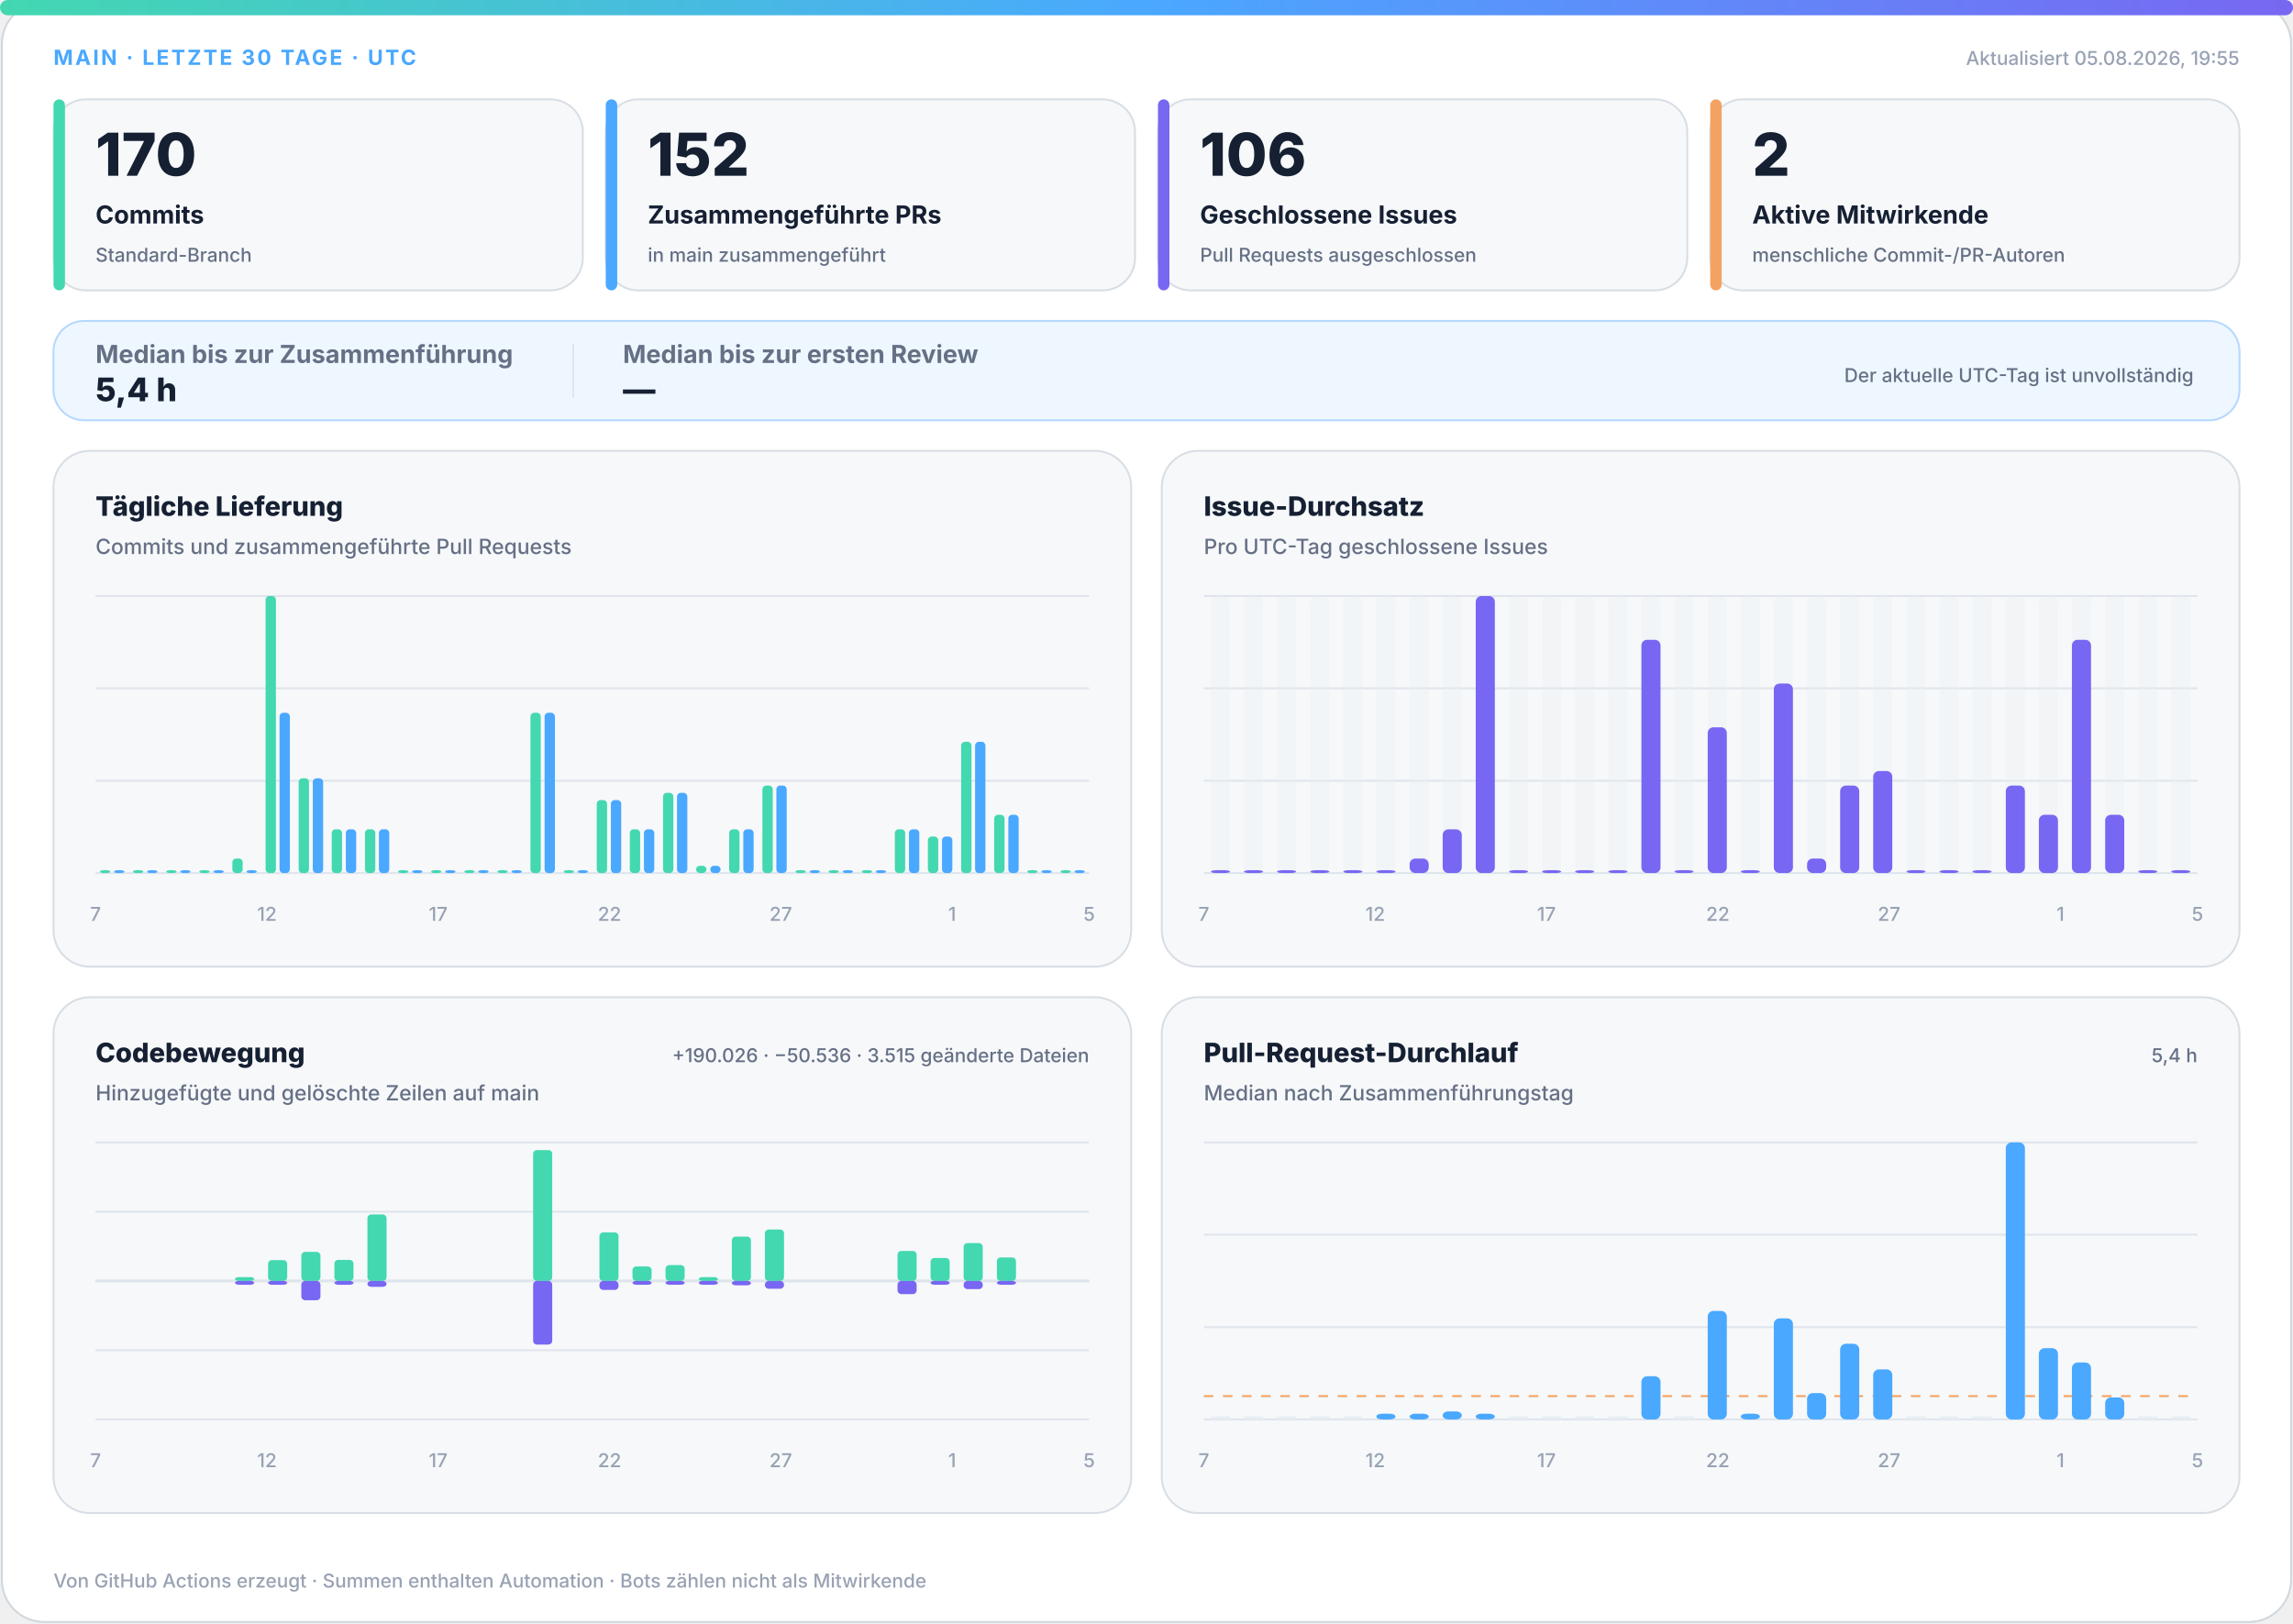
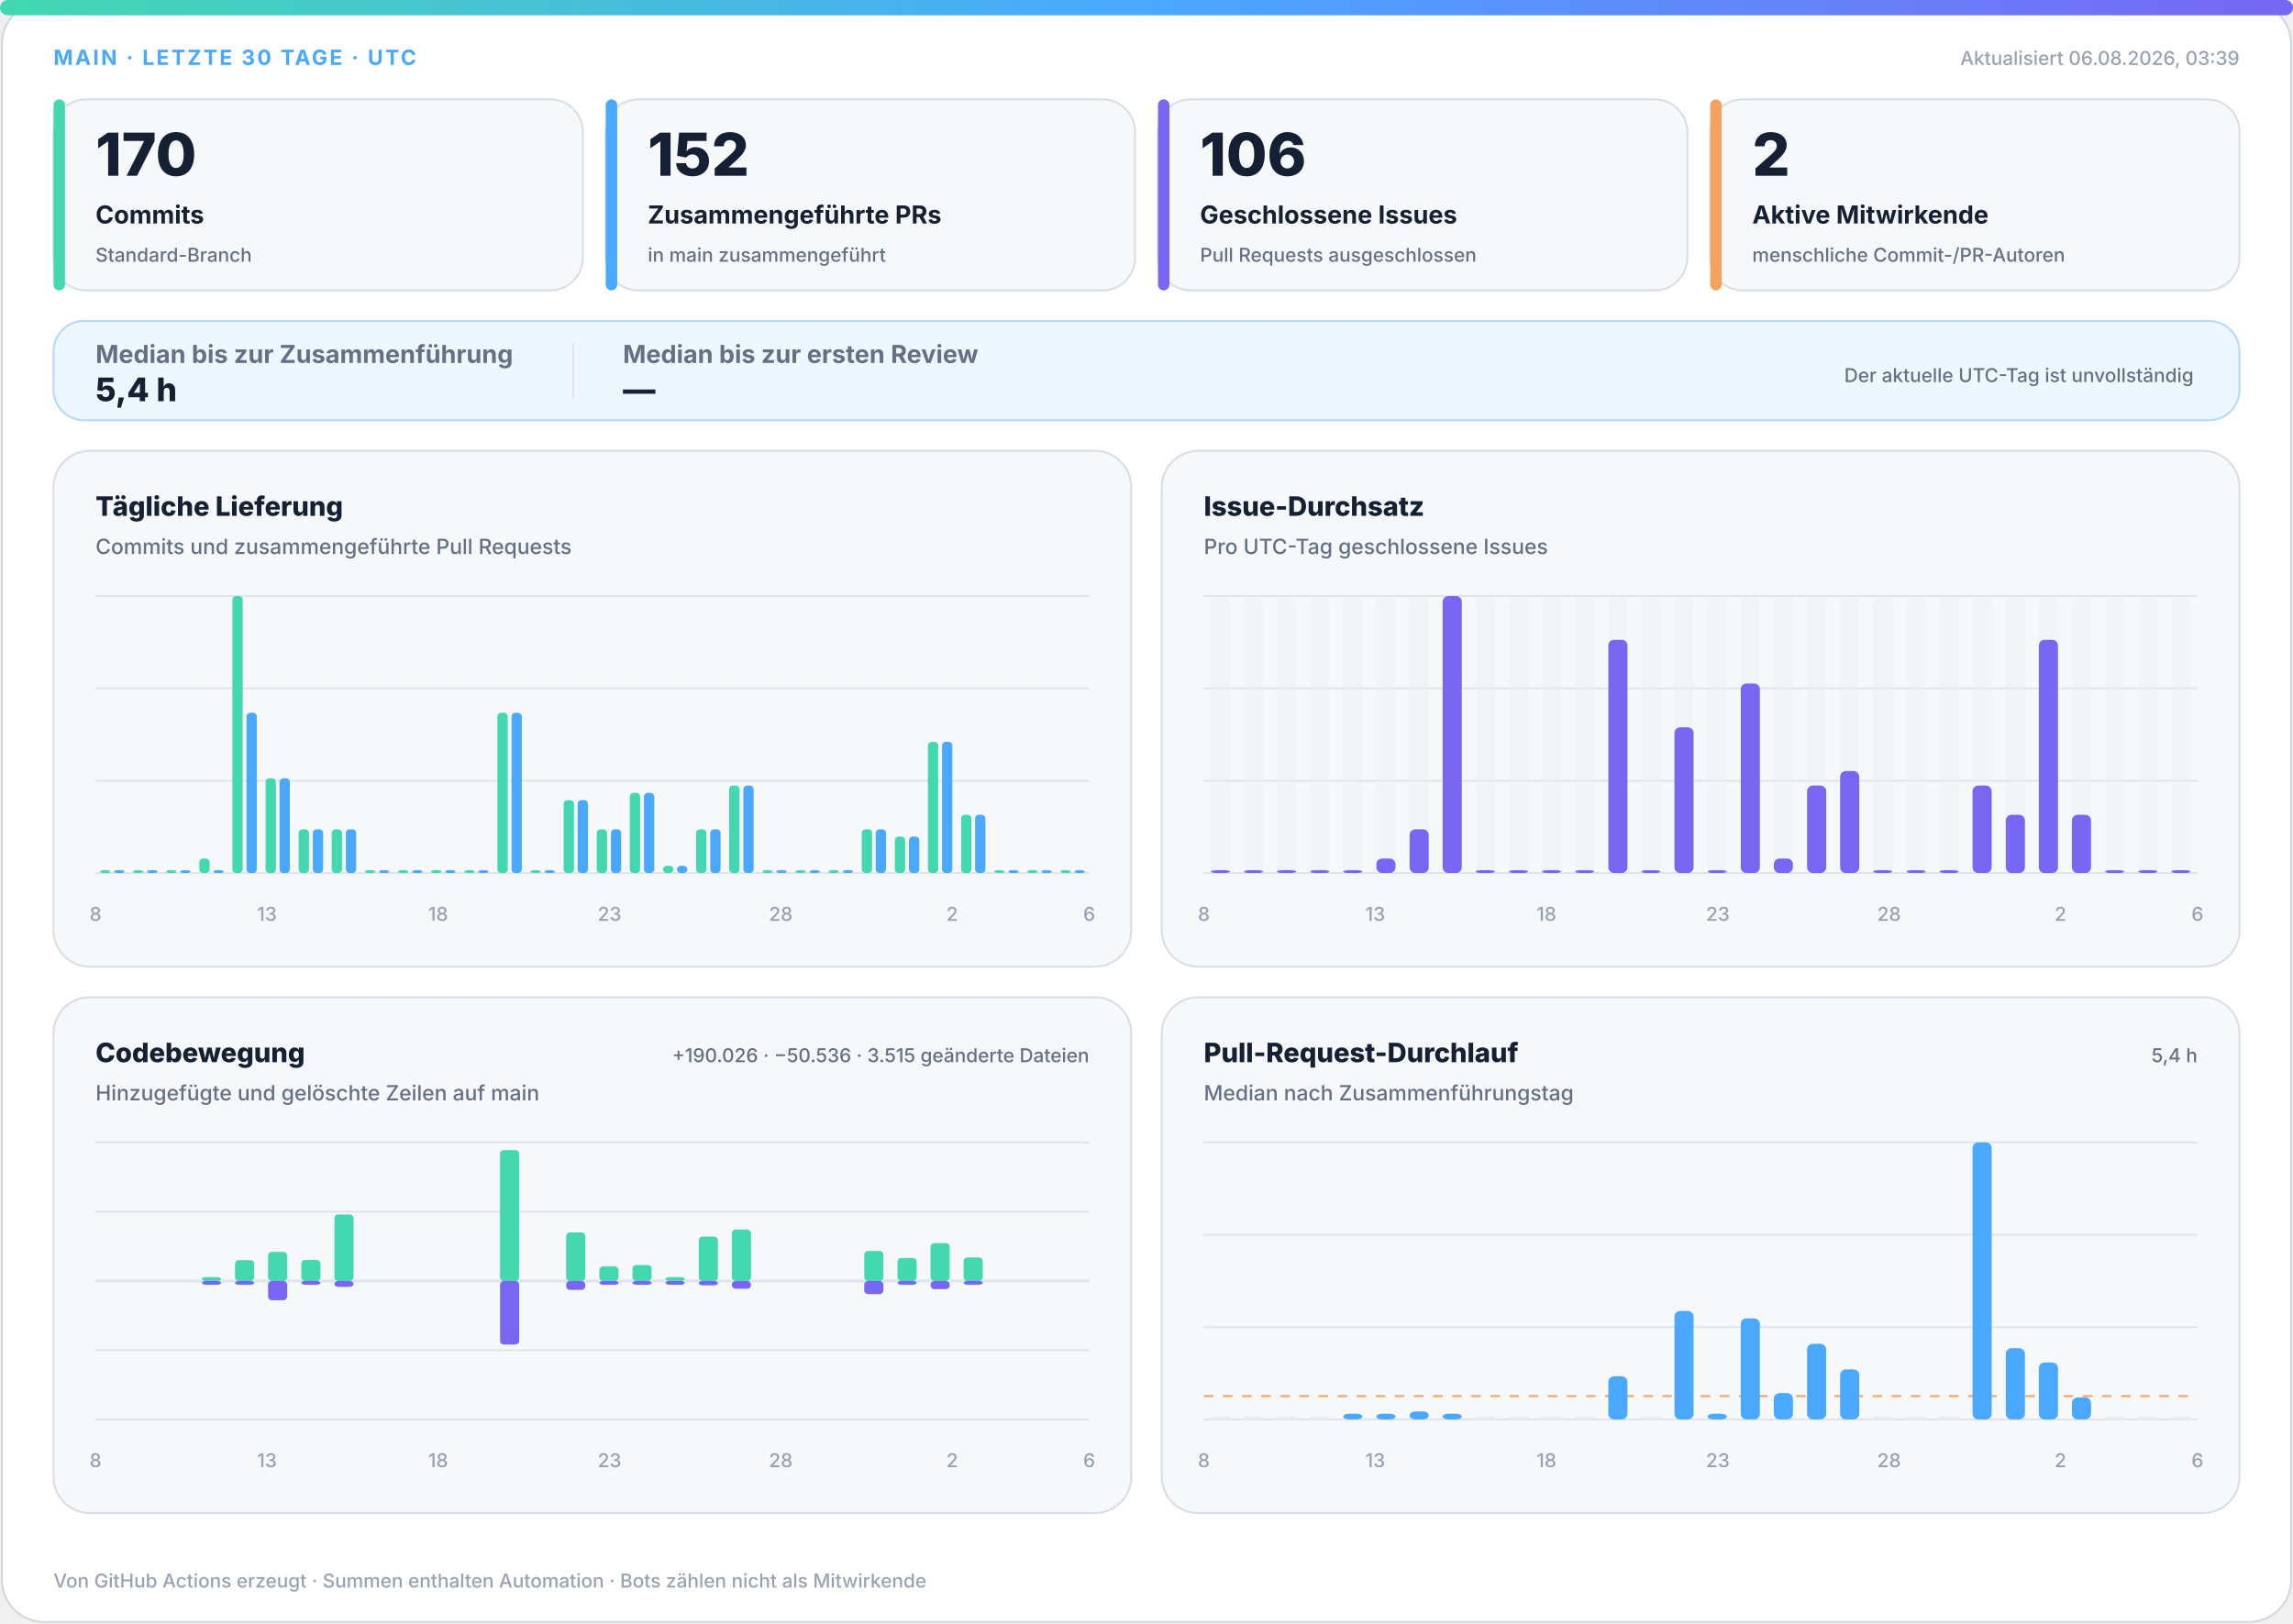
<svg xmlns="http://www.w3.org/2000/svg" width="1200" height="850" viewBox="0 0 1200 850" role="img" aria-labelledby="title desc">
  <defs>
    <linearGradient id="accent" x1="0" y1="0" x2="1" y2="0">
      <stop offset="0%" stop-color="#43d8b0" />
      <stop offset="50%" stop-color="#4aa8ff" />
      <stop offset="100%" stop-color="#7867f2" />
    </linearGradient>
    <linearGradient id="soft" x1="0" y1="0" x2="1" y2="1">
      <stop offset="0%" stop-color="#43d8b0" stop-opacity=".18" />
      <stop offset="100%" stop-color="#7867f2" stop-opacity=".12" />
    </linearGradient>
  </defs>
  <style>
.bg{fill:#fff;stroke:#d0d7de}.surface{fill:#f6f8fa;stroke:#d8dee4}.strong{fill:#eef7ff;stroke:#b6d8ff}.ink{fill:#162033}.muted{fill:#667085}.faint{fill:#98a2b3}.grid{stroke:#dfe5ec}.track{fill:#e7edf3}
.meta{font:750 11px -apple-system,BlinkMacSystemFont,"Segoe UI",sans-serif;letter-spacing:1.1px}.value{font:820 31px -apple-system,BlinkMacSystemFont,"Segoe UI",sans-serif}.label{font:720 13px -apple-system,BlinkMacSystemFont,"Segoe UI",sans-serif}.scope{font:520 10px -apple-system,BlinkMacSystemFont,"Segoe UI",sans-serif}.chart-title{font:760 14px -apple-system,BlinkMacSystemFont,"Segoe UI",sans-serif}.chart-subtitle{font:520 11px -apple-system,BlinkMacSystemFont,"Segoe UI",sans-serif}.small{font:540 10px -apple-system,BlinkMacSystemFont,"Segoe UI",sans-serif}.flow-value{font:780 17px -apple-system,BlinkMacSystemFont,"Segoe UI",sans-serif}
@media(prefers-color-scheme:dark){.bg{fill:#0d1117;stroke:#30363d}.surface{fill:#161b22;stroke:#30363d}.strong{fill:#10263a;stroke:#244d70}.ink{fill:#f0f6fc}.muted{fill:#a7b0bc}.faint{fill:#7d8590}.grid{stroke:#30363d}.track{fill:#27313d}}
</style>
  <rect class="bg" x="1" y="1" width="1198" height="848" rx="22" />
  <rect x="0" y="0" width="1200" height="8" rx="4" fill="url(#accent)" />
  <text class="meta" x="28" y="34" fill="#4aa8ff">MAIN · LETZTE 30 TAGE · UTC</text>
-   <text class="small faint" x="1172" y="34" text-anchor="end">Aktualisiert 05.08.2026, 19:55</text>
+   <text class="small faint" x="1172" y="34" text-anchor="end">Aktualisiert 06.08.2026, 03:39</text>
  <g>
    <rect class="surface" x="28" y="52" width="277" height="100" rx="17" />
    <rect x="28" y="52" width="6" height="100" rx="3" fill="#43d8b0" />
    <text class="value ink" x="50" y="92" style="font-size:31px">170</text>
    <text class="label ink" x="50" y="117" style="font-size:13px">Commits</text>
    <text class="scope muted" x="50" y="137" style="font-size:10px">Standard-Branch</text>
  </g>
  <g>
    <rect class="surface" x="317" y="52" width="277" height="100" rx="17" />
    <rect x="317" y="52" width="6" height="100" rx="3" fill="#4aa8ff" />
    <text class="value ink" x="339" y="92" style="font-size:31px">152</text>
    <text class="label ink" x="339" y="117" style="font-size:13px">Zusammengeführte PRs</text>
    <text class="scope muted" x="339" y="137" style="font-size:10px">in main zusammengeführt</text>
  </g>
  <g>
    <rect class="surface" x="606" y="52" width="277" height="100" rx="17" />
    <rect x="606" y="52" width="6" height="100" rx="3" fill="#7867f2" />
    <text class="value ink" x="628" y="92" style="font-size:31px">106</text>
    <text class="label ink" x="628" y="117" style="font-size:13px">Geschlossene Issues</text>
    <text class="scope muted" x="628" y="137" style="font-size:10px">Pull Requests ausgeschlossen</text>
  </g>
  <g>
    <rect class="surface" x="895" y="52" width="277" height="100" rx="17" />
    <rect x="895" y="52" width="6" height="100" rx="3" fill="#f4a261" />
    <text class="value ink" x="917" y="92" style="font-size:31px">2</text>
    <text class="label ink" x="917" y="117" style="font-size:13px">Aktive Mitwirkende</text>
    <text class="scope muted" x="917" y="137" style="font-size:10px">menschliche Commit-/PR-Autoren</text>
  </g>
  <g>
    <rect class="strong" x="28" y="168" width="1144" height="52" rx="16" fill="url(#soft)" />
    <text class="label muted" x="50" y="190">Median bis zur Zusammenführung</text>
    <text class="flow-value ink" x="50" y="210">5,4 h</text>
    <line class="grid" x1="300" y1="180" x2="300" y2="208" />
    <text class="label muted" x="326" y="190">Median bis zur ersten Review</text>
    <text class="flow-value ink" x="326" y="210">—</text>
    <text class="scope muted" x="1148" y="200" text-anchor="end">Der aktuelle UTC-Tag ist unvollständig</text>
  </g>
  <g>
    <rect class="surface" x="28" y="236" width="564" height="270" rx="19" />
    <text class="chart-title ink" x="50" y="270">Tägliche Lieferung</text>
    <text class="chart-subtitle muted" x="50" y="290">Commits und zusammengeführte Pull Requests</text>
    <line class="grid" x1="50" y1="312.0" x2="570" y2="312.0" />
    <line class="grid" x1="50" y1="360.3" x2="570" y2="360.3" />
    <line class="grid" x1="50" y1="408.7" x2="570" y2="408.7" />
    <line class="grid" x1="50" y1="457.0" x2="570" y2="457.0" />
    <rect x="52.3" y="455.5" width="5.4" height="1.5" rx="2" fill="#43d8b0" />
    <rect x="59.7" y="455.5" width="5.4" height="1.5" rx="2" fill="#4aa8ff" />
    <rect x="69.6" y="455.5" width="5.4" height="1.5" rx="2" fill="#43d8b0" />
    <rect x="77.0" y="455.5" width="5.4" height="1.5" rx="2" fill="#4aa8ff" />
    <rect x="87.0" y="455.5" width="5.4" height="1.5" rx="2" fill="#43d8b0" />
    <rect x="94.3" y="455.5" width="5.4" height="1.5" rx="2" fill="#4aa8ff" />
-     <rect x="104.3" y="455.5" width="5.4" height="1.5" rx="2" fill="#43d8b0" />
+     <rect x="104.3" y="449.4" width="5.4" height="7.6" rx="2" fill="#43d8b0" />
    <rect x="111.7" y="455.5" width="5.4" height="1.5" rx="2" fill="#4aa8ff" />
-     <rect x="121.6" y="449.4" width="5.4" height="7.6" rx="2" fill="#43d8b0" />
-     <rect x="129.0" y="455.5" width="5.4" height="1.5" rx="2" fill="#4aa8ff" />
-     <rect x="139.0" y="312.0" width="5.4" height="145.0" rx="2" fill="#43d8b0" />
-     <rect x="146.3" y="373.1" width="5.4" height="83.9" rx="2" fill="#4aa8ff" />
-     <rect x="156.3" y="407.4" width="5.4" height="49.6" rx="2" fill="#43d8b0" />
-     <rect x="163.7" y="407.4" width="5.4" height="49.6" rx="2" fill="#4aa8ff" />
+     <rect x="121.6" y="312.0" width="5.4" height="145.0" rx="2" fill="#43d8b0" />
+     <rect x="129.0" y="373.1" width="5.4" height="83.9" rx="2" fill="#4aa8ff" />
+     <rect x="139.0" y="407.4" width="5.4" height="49.6" rx="2" fill="#43d8b0" />
+     <rect x="146.3" y="407.4" width="5.4" height="49.6" rx="2" fill="#4aa8ff" />
+     <rect x="156.3" y="434.1" width="5.4" height="22.9" rx="2" fill="#43d8b0" />
+     <rect x="163.7" y="434.1" width="5.4" height="22.9" rx="2" fill="#4aa8ff" />
    <rect x="173.6" y="434.1" width="5.4" height="22.9" rx="2" fill="#43d8b0" />
    <rect x="181.0" y="434.1" width="5.4" height="22.9" rx="2" fill="#4aa8ff" />
-     <rect x="191.0" y="434.1" width="5.4" height="22.9" rx="2" fill="#43d8b0" />
-     <rect x="198.3" y="434.1" width="5.4" height="22.9" rx="2" fill="#4aa8ff" />
+     <rect x="191.0" y="455.5" width="5.4" height="1.5" rx="2" fill="#43d8b0" />
+     <rect x="198.3" y="455.5" width="5.4" height="1.5" rx="2" fill="#4aa8ff" />
    <rect x="208.3" y="455.5" width="5.4" height="1.5" rx="2" fill="#43d8b0" />
    <rect x="215.7" y="455.5" width="5.4" height="1.5" rx="2" fill="#4aa8ff" />
    <rect x="225.6" y="455.5" width="5.4" height="1.5" rx="2" fill="#43d8b0" />
    <rect x="233.0" y="455.5" width="5.4" height="1.5" rx="2" fill="#4aa8ff" />
    <rect x="243.0" y="455.5" width="5.4" height="1.5" rx="2" fill="#43d8b0" />
    <rect x="250.3" y="455.5" width="5.4" height="1.5" rx="2" fill="#4aa8ff" />
-     <rect x="260.3" y="455.5" width="5.4" height="1.5" rx="2" fill="#43d8b0" />
-     <rect x="267.7" y="455.5" width="5.4" height="1.5" rx="2" fill="#4aa8ff" />
-     <rect x="277.6" y="373.1" width="5.4" height="83.9" rx="2" fill="#43d8b0" />
-     <rect x="285.0" y="373.1" width="5.4" height="83.9" rx="2" fill="#4aa8ff" />
-     <rect x="295.0" y="455.5" width="5.4" height="1.5" rx="2" fill="#43d8b0" />
-     <rect x="302.3" y="455.5" width="5.4" height="1.5" rx="2" fill="#4aa8ff" />
-     <rect x="312.3" y="418.8" width="5.4" height="38.2" rx="2" fill="#43d8b0" />
-     <rect x="319.7" y="418.8" width="5.4" height="38.2" rx="2" fill="#4aa8ff" />
-     <rect x="329.6" y="434.1" width="5.4" height="22.9" rx="2" fill="#43d8b0" />
-     <rect x="337.0" y="434.1" width="5.4" height="22.9" rx="2" fill="#4aa8ff" />
-     <rect x="347.0" y="415.0" width="5.4" height="42.0" rx="2" fill="#43d8b0" />
-     <rect x="354.3" y="415.0" width="5.4" height="42.0" rx="2" fill="#4aa8ff" />
-     <rect x="364.3" y="453.2" width="5.4" height="3.8" rx="2" fill="#43d8b0" />
-     <rect x="371.7" y="453.2" width="5.4" height="3.8" rx="2" fill="#4aa8ff" />
-     <rect x="381.6" y="434.1" width="5.4" height="22.9" rx="2" fill="#43d8b0" />
-     <rect x="389.0" y="434.1" width="5.4" height="22.9" rx="2" fill="#4aa8ff" />
-     <rect x="399.0" y="411.2" width="5.4" height="45.8" rx="2" fill="#43d8b0" />
-     <rect x="406.3" y="411.2" width="5.4" height="45.8" rx="2" fill="#4aa8ff" />
+     <rect x="260.3" y="373.1" width="5.4" height="83.9" rx="2" fill="#43d8b0" />
+     <rect x="267.7" y="373.1" width="5.4" height="83.9" rx="2" fill="#4aa8ff" />
+     <rect x="277.6" y="455.5" width="5.4" height="1.5" rx="2" fill="#43d8b0" />
+     <rect x="285.0" y="455.5" width="5.4" height="1.5" rx="2" fill="#4aa8ff" />
+     <rect x="295.0" y="418.8" width="5.4" height="38.2" rx="2" fill="#43d8b0" />
+     <rect x="302.3" y="418.8" width="5.4" height="38.2" rx="2" fill="#4aa8ff" />
+     <rect x="312.3" y="434.1" width="5.4" height="22.9" rx="2" fill="#43d8b0" />
+     <rect x="319.7" y="434.1" width="5.4" height="22.9" rx="2" fill="#4aa8ff" />
+     <rect x="329.6" y="415.0" width="5.4" height="42.0" rx="2" fill="#43d8b0" />
+     <rect x="337.0" y="415.0" width="5.4" height="42.0" rx="2" fill="#4aa8ff" />
+     <rect x="347.0" y="453.2" width="5.4" height="3.8" rx="2" fill="#43d8b0" />
+     <rect x="354.3" y="453.2" width="5.4" height="3.8" rx="2" fill="#4aa8ff" />
+     <rect x="364.3" y="434.1" width="5.4" height="22.9" rx="2" fill="#43d8b0" />
+     <rect x="371.7" y="434.1" width="5.4" height="22.9" rx="2" fill="#4aa8ff" />
+     <rect x="381.6" y="411.2" width="5.4" height="45.8" rx="2" fill="#43d8b0" />
+     <rect x="389.0" y="411.2" width="5.4" height="45.8" rx="2" fill="#4aa8ff" />
+     <rect x="399.0" y="455.5" width="5.4" height="1.5" rx="2" fill="#43d8b0" />
+     <rect x="406.3" y="455.5" width="5.4" height="1.5" rx="2" fill="#4aa8ff" />
    <rect x="416.3" y="455.5" width="5.4" height="1.5" rx="2" fill="#43d8b0" />
    <rect x="423.7" y="455.5" width="5.4" height="1.5" rx="2" fill="#4aa8ff" />
    <rect x="433.6" y="455.5" width="5.4" height="1.5" rx="2" fill="#43d8b0" />
    <rect x="441.0" y="455.5" width="5.4" height="1.5" rx="2" fill="#4aa8ff" />
-     <rect x="451.0" y="455.5" width="5.4" height="1.5" rx="2" fill="#43d8b0" />
-     <rect x="458.3" y="455.5" width="5.4" height="1.5" rx="2" fill="#4aa8ff" />
-     <rect x="468.3" y="434.1" width="5.4" height="22.9" rx="2" fill="#43d8b0" />
-     <rect x="475.7" y="434.1" width="5.4" height="22.9" rx="2" fill="#4aa8ff" />
-     <rect x="485.6" y="437.9" width="5.4" height="19.1" rx="2" fill="#43d8b0" />
-     <rect x="493.0" y="437.9" width="5.4" height="19.1" rx="2" fill="#4aa8ff" />
-     <rect x="503.0" y="388.3" width="5.4" height="68.7" rx="2" fill="#43d8b0" />
-     <rect x="510.3" y="388.3" width="5.4" height="68.7" rx="2" fill="#4aa8ff" />
-     <rect x="520.3" y="426.5" width="5.4" height="30.5" rx="2" fill="#43d8b0" />
-     <rect x="527.7" y="426.5" width="5.4" height="30.5" rx="2" fill="#4aa8ff" />
+     <rect x="451.0" y="434.1" width="5.4" height="22.9" rx="2" fill="#43d8b0" />
+     <rect x="458.3" y="434.1" width="5.4" height="22.9" rx="2" fill="#4aa8ff" />
+     <rect x="468.3" y="437.9" width="5.4" height="19.1" rx="2" fill="#43d8b0" />
+     <rect x="475.7" y="437.9" width="5.4" height="19.1" rx="2" fill="#4aa8ff" />
+     <rect x="485.6" y="388.3" width="5.4" height="68.7" rx="2" fill="#43d8b0" />
+     <rect x="493.0" y="388.3" width="5.4" height="68.7" rx="2" fill="#4aa8ff" />
+     <rect x="503.0" y="426.5" width="5.4" height="30.5" rx="2" fill="#43d8b0" />
+     <rect x="510.3" y="426.5" width="5.4" height="30.5" rx="2" fill="#4aa8ff" />
+     <rect x="520.3" y="455.5" width="5.4" height="1.5" rx="2" fill="#43d8b0" />
+     <rect x="527.7" y="455.5" width="5.4" height="1.5" rx="2" fill="#4aa8ff" />
    <rect x="537.6" y="455.5" width="5.4" height="1.5" rx="2" fill="#43d8b0" />
    <rect x="545.0" y="455.5" width="5.4" height="1.5" rx="2" fill="#4aa8ff" />
    <rect x="555.0" y="455.5" width="5.4" height="1.5" rx="2" fill="#43d8b0" />
    <rect x="562.3" y="455.5" width="5.4" height="1.5" rx="2" fill="#4aa8ff" />
-     <text class="small faint" x="50.0" y="482" text-anchor="middle">7</text>
-     <text class="small faint" x="139.7" y="482" text-anchor="middle">12</text>
-     <text class="small faint" x="229.3" y="482" text-anchor="middle">17</text>
-     <text class="small faint" x="319.0" y="482" text-anchor="middle">22</text>
-     <text class="small faint" x="408.6" y="482" text-anchor="middle">27</text>
-     <text class="small faint" x="498.3" y="482" text-anchor="middle">1</text>
-     <text class="small faint" x="570.0" y="482" text-anchor="middle">5</text>
+     <text class="small faint" x="50.0" y="482" text-anchor="middle">8</text>
+     <text class="small faint" x="139.7" y="482" text-anchor="middle">13</text>
+     <text class="small faint" x="229.3" y="482" text-anchor="middle">18</text>
+     <text class="small faint" x="319.0" y="482" text-anchor="middle">23</text>
+     <text class="small faint" x="408.6" y="482" text-anchor="middle">28</text>
+     <text class="small faint" x="498.3" y="482" text-anchor="middle">2</text>
+     <text class="small faint" x="570.0" y="482" text-anchor="middle">6</text>
  </g>
  <g>
    <rect class="surface" x="608" y="236" width="564" height="270" rx="19" />
    <text class="chart-title ink" x="630" y="270">Issue-Durchsatz</text>
    <text class="chart-subtitle muted" x="630" y="290">Pro UTC-Tag geschlossene Issues</text>
    <line class="grid" x1="630" y1="312.0" x2="1150" y2="312.0" />
    <line class="grid" x1="630" y1="360.3" x2="1150" y2="360.3" />
    <line class="grid" x1="630" y1="408.7" x2="1150" y2="408.7" />
    <line class="grid" x1="630" y1="457.0" x2="1150" y2="457.0" />
    <g>
      <rect class="track" x="633.7" y="312" width="10.0" height="145" rx="3" opacity=".3" />
      <rect x="633.7" y="455.5" width="10.0" height="1.5" rx="3" fill="#7867f2" />
    </g>
    <g>
      <rect class="track" x="651.0" y="312" width="10.0" height="145" rx="3" opacity=".3" />
      <rect x="651.0" y="455.5" width="10.0" height="1.5" rx="3" fill="#7867f2" />
    </g>
    <g>
      <rect class="track" x="668.3" y="312" width="10.0" height="145" rx="3" opacity=".3" />
      <rect x="668.3" y="455.5" width="10.0" height="1.5" rx="3" fill="#7867f2" />
    </g>
    <g>
      <rect class="track" x="685.7" y="312" width="10.0" height="145" rx="3" opacity=".3" />
      <rect x="685.7" y="455.5" width="10.0" height="1.5" rx="3" fill="#7867f2" />
    </g>
    <g>
      <rect class="track" x="703.0" y="312" width="10.0" height="145" rx="3" opacity=".3" />
      <rect x="703.0" y="455.5" width="10.0" height="1.5" rx="3" fill="#7867f2" />
    </g>
    <g>
      <rect class="track" x="720.3" y="312" width="10.0" height="145" rx="3" opacity=".3" />
-       <rect x="720.3" y="455.5" width="10.0" height="1.5" rx="3" fill="#7867f2" />
+       <rect x="720.3" y="449.4" width="10.0" height="7.6" rx="3" fill="#7867f2" />
    </g>
    <g>
      <rect class="track" x="737.7" y="312" width="10.0" height="145" rx="3" opacity=".3" />
-       <rect x="737.7" y="449.4" width="10.0" height="7.6" rx="3" fill="#7867f2" />
+       <rect x="737.7" y="434.1" width="10.0" height="22.9" rx="3" fill="#7867f2" />
    </g>
    <g>
      <rect class="track" x="755.0" y="312" width="10.0" height="145" rx="3" opacity=".3" />
-       <rect x="755.0" y="434.1" width="10.0" height="22.9" rx="3" fill="#7867f2" />
+       <rect x="755.0" y="312.0" width="10.0" height="145.0" rx="3" fill="#7867f2" />
    </g>
    <g>
      <rect class="track" x="772.3" y="312" width="10.0" height="145" rx="3" opacity=".3" />
-       <rect x="772.3" y="312.0" width="10.0" height="145.0" rx="3" fill="#7867f2" />
+       <rect x="772.3" y="455.5" width="10.0" height="1.5" rx="3" fill="#7867f2" />
    </g>
    <g>
      <rect class="track" x="789.7" y="312" width="10.0" height="145" rx="3" opacity=".3" />
      <rect x="789.7" y="455.5" width="10.0" height="1.5" rx="3" fill="#7867f2" />
    </g>
    <g>
      <rect class="track" x="807.0" y="312" width="10.0" height="145" rx="3" opacity=".3" />
      <rect x="807.0" y="455.5" width="10.0" height="1.5" rx="3" fill="#7867f2" />
    </g>
    <g>
      <rect class="track" x="824.3" y="312" width="10.0" height="145" rx="3" opacity=".3" />
      <rect x="824.3" y="455.5" width="10.0" height="1.5" rx="3" fill="#7867f2" />
    </g>
    <g>
      <rect class="track" x="841.7" y="312" width="10.0" height="145" rx="3" opacity=".3" />
-       <rect x="841.7" y="455.5" width="10.0" height="1.5" rx="3" fill="#7867f2" />
+       <rect x="841.7" y="334.9" width="10.0" height="122.1" rx="3" fill="#7867f2" />
    </g>
    <g>
      <rect class="track" x="859.0" y="312" width="10.0" height="145" rx="3" opacity=".3" />
-       <rect x="859.0" y="334.9" width="10.0" height="122.1" rx="3" fill="#7867f2" />
+       <rect x="859.0" y="455.5" width="10.0" height="1.5" rx="3" fill="#7867f2" />
    </g>
    <g>
      <rect class="track" x="876.3" y="312" width="10.0" height="145" rx="3" opacity=".3" />
-       <rect x="876.3" y="455.5" width="10.0" height="1.5" rx="3" fill="#7867f2" />
+       <rect x="876.3" y="380.7" width="10.0" height="76.3" rx="3" fill="#7867f2" />
    </g>
    <g>
      <rect class="track" x="893.7" y="312" width="10.0" height="145" rx="3" opacity=".3" />
-       <rect x="893.7" y="380.7" width="10.0" height="76.3" rx="3" fill="#7867f2" />
+       <rect x="893.7" y="455.5" width="10.0" height="1.5" rx="3" fill="#7867f2" />
    </g>
    <g>
      <rect class="track" x="911.0" y="312" width="10.0" height="145" rx="3" opacity=".3" />
-       <rect x="911.0" y="455.5" width="10.0" height="1.5" rx="3" fill="#7867f2" />
+       <rect x="911.0" y="357.8" width="10.0" height="99.2" rx="3" fill="#7867f2" />
    </g>
    <g>
      <rect class="track" x="928.3" y="312" width="10.0" height="145" rx="3" opacity=".3" />
-       <rect x="928.3" y="357.8" width="10.0" height="99.2" rx="3" fill="#7867f2" />
+       <rect x="928.3" y="449.4" width="10.0" height="7.6" rx="3" fill="#7867f2" />
    </g>
    <g>
      <rect class="track" x="945.7" y="312" width="10.0" height="145" rx="3" opacity=".3" />
-       <rect x="945.7" y="449.4" width="10.0" height="7.6" rx="3" fill="#7867f2" />
+       <rect x="945.7" y="411.2" width="10.0" height="45.8" rx="3" fill="#7867f2" />
    </g>
    <g>
      <rect class="track" x="963.0" y="312" width="10.0" height="145" rx="3" opacity=".3" />
-       <rect x="963.0" y="411.2" width="10.0" height="45.8" rx="3" fill="#7867f2" />
+       <rect x="963.0" y="403.6" width="10.0" height="53.4" rx="3" fill="#7867f2" />
    </g>
    <g>
      <rect class="track" x="980.3" y="312" width="10.0" height="145" rx="3" opacity=".3" />
-       <rect x="980.3" y="403.6" width="10.0" height="53.4" rx="3" fill="#7867f2" />
+       <rect x="980.3" y="455.5" width="10.0" height="1.5" rx="3" fill="#7867f2" />
    </g>
    <g>
      <rect class="track" x="997.7" y="312" width="10.0" height="145" rx="3" opacity=".3" />
      <rect x="997.7" y="455.5" width="10.0" height="1.5" rx="3" fill="#7867f2" />
    </g>
    <g>
      <rect class="track" x="1015.0" y="312" width="10.0" height="145" rx="3" opacity=".3" />
      <rect x="1015.0" y="455.5" width="10.0" height="1.5" rx="3" fill="#7867f2" />
    </g>
    <g>
      <rect class="track" x="1032.3" y="312" width="10.0" height="145" rx="3" opacity=".3" />
-       <rect x="1032.3" y="455.5" width="10.0" height="1.5" rx="3" fill="#7867f2" />
+       <rect x="1032.3" y="411.2" width="10.0" height="45.8" rx="3" fill="#7867f2" />
    </g>
    <g>
      <rect class="track" x="1049.7" y="312" width="10.0" height="145" rx="3" opacity=".3" />
-       <rect x="1049.7" y="411.2" width="10.0" height="45.8" rx="3" fill="#7867f2" />
+       <rect x="1049.7" y="426.5" width="10.0" height="30.5" rx="3" fill="#7867f2" />
    </g>
    <g>
      <rect class="track" x="1067.0" y="312" width="10.0" height="145" rx="3" opacity=".3" />
-       <rect x="1067.0" y="426.5" width="10.0" height="30.5" rx="3" fill="#7867f2" />
+       <rect x="1067.0" y="334.9" width="10.0" height="122.1" rx="3" fill="#7867f2" />
    </g>
    <g>
      <rect class="track" x="1084.3" y="312" width="10.0" height="145" rx="3" opacity=".3" />
-       <rect x="1084.3" y="334.9" width="10.0" height="122.1" rx="3" fill="#7867f2" />
+       <rect x="1084.3" y="426.5" width="10.0" height="30.5" rx="3" fill="#7867f2" />
    </g>
    <g>
      <rect class="track" x="1101.7" y="312" width="10.0" height="145" rx="3" opacity=".3" />
-       <rect x="1101.7" y="426.5" width="10.0" height="30.5" rx="3" fill="#7867f2" />
+       <rect x="1101.7" y="455.5" width="10.0" height="1.5" rx="3" fill="#7867f2" />
    </g>
    <g>
      <rect class="track" x="1119.0" y="312" width="10.0" height="145" rx="3" opacity=".3" />
      <rect x="1119.0" y="455.5" width="10.0" height="1.5" rx="3" fill="#7867f2" />
    </g>
    <g>
      <rect class="track" x="1136.3" y="312" width="10.0" height="145" rx="3" opacity=".3" />
      <rect x="1136.3" y="455.5" width="10.0" height="1.5" rx="3" fill="#7867f2" />
    </g>
-     <text class="small faint" x="630.0" y="482" text-anchor="middle">7</text>
-     <text class="small faint" x="719.7" y="482" text-anchor="middle">12</text>
-     <text class="small faint" x="809.3" y="482" text-anchor="middle">17</text>
-     <text class="small faint" x="899.0" y="482" text-anchor="middle">22</text>
-     <text class="small faint" x="988.6" y="482" text-anchor="middle">27</text>
-     <text class="small faint" x="1078.3" y="482" text-anchor="middle">1</text>
-     <text class="small faint" x="1150.0" y="482" text-anchor="middle">5</text>
+     <text class="small faint" x="630.0" y="482" text-anchor="middle">8</text>
+     <text class="small faint" x="719.7" y="482" text-anchor="middle">13</text>
+     <text class="small faint" x="809.3" y="482" text-anchor="middle">18</text>
+     <text class="small faint" x="899.0" y="482" text-anchor="middle">23</text>
+     <text class="small faint" x="988.6" y="482" text-anchor="middle">28</text>
+     <text class="small faint" x="1078.3" y="482" text-anchor="middle">2</text>
+     <text class="small faint" x="1150.0" y="482" text-anchor="middle">6</text>
  </g>
  <g>
    <rect class="surface" x="28" y="522" width="564" height="270" rx="19" />
    <text class="chart-title ink" x="50" y="556">Codebewegung</text>
    <text class="chart-subtitle muted" x="50" y="576">Hinzugefügte und gelöschte Zeilen auf main</text>
    <text class="small muted" x="570" y="556" text-anchor="end">+190.026 · −50.536 · 3.515 geänderte Dateien</text>
    <line class="grid" x1="50" y1="598.0" x2="570" y2="598.0" />
    <line class="grid" x1="50" y1="634.3" x2="570" y2="634.3" />
    <line class="grid" x1="50" y1="670.5" x2="570" y2="670.5" />
    <line class="grid" x1="50" y1="706.8" x2="570" y2="706.8" />
    <line class="grid" x1="50" y1="743.0" x2="570" y2="743.0" />
    <line class="grid" x1="50" y1="670.5" x2="570" y2="670.5" stroke-width="1.5" />
    <rect x="53.7" y="670.5" width="10.0" height="0.0" rx="2" fill="#43d8b0" />
    <rect x="53.7" y="670.5" width="10.0" height="0.0" rx="2" fill="#7867f2" />
    <rect x="71.0" y="670.5" width="10.0" height="0.0" rx="2" fill="#43d8b0" />
    <rect x="71.0" y="670.5" width="10.0" height="0.0" rx="2" fill="#7867f2" />
    <rect x="88.3" y="670.5" width="10.0" height="0.0" rx="2" fill="#43d8b0" />
    <rect x="88.3" y="670.5" width="10.0" height="0.0" rx="2" fill="#7867f2" />
-     <rect x="105.7" y="670.5" width="10.0" height="0.0" rx="2" fill="#43d8b0" />
-     <rect x="105.7" y="670.5" width="10.0" height="0.0" rx="2" fill="#7867f2" />
-     <rect x="123.0" y="668.5" width="10.0" height="2.0" rx="2" fill="#43d8b0" />
+     <rect x="105.7" y="668.5" width="10.0" height="2.0" rx="2" fill="#43d8b0" />
+     <rect x="105.7" y="670.5" width="10.0" height="2.0" rx="2" fill="#7867f2" />
+     <rect x="123.0" y="659.6" width="10.0" height="10.9" rx="2" fill="#43d8b0" />
    <rect x="123.0" y="670.5" width="10.0" height="2.0" rx="2" fill="#7867f2" />
-     <rect x="140.3" y="659.6" width="10.0" height="10.9" rx="2" fill="#43d8b0" />
-     <rect x="140.3" y="670.5" width="10.0" height="2.0" rx="2" fill="#7867f2" />
-     <rect x="157.7" y="655.3" width="10.0" height="15.2" rx="2" fill="#43d8b0" />
-     <rect x="157.7" y="670.5" width="10.0" height="10.1" rx="2" fill="#7867f2" />
-     <rect x="175.0" y="659.5" width="10.0" height="11.0" rx="2" fill="#43d8b0" />
-     <rect x="175.0" y="670.5" width="10.0" height="2.0" rx="2" fill="#7867f2" />
-     <rect x="192.3" y="635.7" width="10.0" height="34.8" rx="2" fill="#43d8b0" />
-     <rect x="192.3" y="670.5" width="10.0" height="3.1" rx="2" fill="#7867f2" />
+     <rect x="140.3" y="655.3" width="10.0" height="15.2" rx="2" fill="#43d8b0" />
+     <rect x="140.3" y="670.5" width="10.0" height="10.1" rx="2" fill="#7867f2" />
+     <rect x="157.7" y="659.5" width="10.0" height="11.0" rx="2" fill="#43d8b0" />
+     <rect x="157.7" y="670.5" width="10.0" height="2.0" rx="2" fill="#7867f2" />
+     <rect x="175.0" y="635.7" width="10.0" height="34.8" rx="2" fill="#43d8b0" />
+     <rect x="175.0" y="670.5" width="10.0" height="3.1" rx="2" fill="#7867f2" />
+     <rect x="192.3" y="670.5" width="10.0" height="0.0" rx="2" fill="#43d8b0" />
+     <rect x="192.3" y="670.5" width="10.0" height="0.0" rx="2" fill="#7867f2" />
    <rect x="209.7" y="670.5" width="10.0" height="0.0" rx="2" fill="#43d8b0" />
    <rect x="209.7" y="670.5" width="10.0" height="0.0" rx="2" fill="#7867f2" />
    <rect x="227.0" y="670.5" width="10.0" height="0.0" rx="2" fill="#43d8b0" />
    <rect x="227.0" y="670.5" width="10.0" height="0.0" rx="2" fill="#7867f2" />
    <rect x="244.3" y="670.5" width="10.0" height="0.0" rx="2" fill="#43d8b0" />
    <rect x="244.3" y="670.5" width="10.0" height="0.0" rx="2" fill="#7867f2" />
-     <rect x="261.7" y="670.5" width="10.0" height="0.0" rx="2" fill="#43d8b0" />
-     <rect x="261.7" y="670.5" width="10.0" height="0.0" rx="2" fill="#7867f2" />
-     <rect x="279.0" y="602.0" width="10.0" height="68.5" rx="2" fill="#43d8b0" />
-     <rect x="279.0" y="670.5" width="10.0" height="33.3" rx="2" fill="#7867f2" />
-     <rect x="296.3" y="670.5" width="10.0" height="0.0" rx="2" fill="#43d8b0" />
-     <rect x="296.3" y="670.5" width="10.0" height="0.0" rx="2" fill="#7867f2" />
-     <rect x="313.7" y="645.1" width="10.0" height="25.4" rx="2" fill="#43d8b0" />
-     <rect x="313.7" y="670.5" width="10.0" height="4.7" rx="2" fill="#7867f2" />
-     <rect x="331.0" y="662.9" width="10.0" height="7.6" rx="2" fill="#43d8b0" />
+     <rect x="261.7" y="602.0" width="10.0" height="68.5" rx="2" fill="#43d8b0" />
+     <rect x="261.7" y="670.5" width="10.0" height="33.3" rx="2" fill="#7867f2" />
+     <rect x="279.0" y="670.5" width="10.0" height="0.0" rx="2" fill="#43d8b0" />
+     <rect x="279.0" y="670.5" width="10.0" height="0.0" rx="2" fill="#7867f2" />
+     <rect x="296.3" y="645.1" width="10.0" height="25.4" rx="2" fill="#43d8b0" />
+     <rect x="296.3" y="670.5" width="10.0" height="4.7" rx="2" fill="#7867f2" />
+     <rect x="313.7" y="662.9" width="10.0" height="7.6" rx="2" fill="#43d8b0" />
+     <rect x="313.7" y="670.5" width="10.0" height="2.0" rx="2" fill="#7867f2" />
+     <rect x="331.0" y="662.2" width="10.0" height="8.3" rx="2" fill="#43d8b0" />
    <rect x="331.0" y="670.5" width="10.0" height="2.0" rx="2" fill="#7867f2" />
-     <rect x="348.3" y="662.2" width="10.0" height="8.3" rx="2" fill="#43d8b0" />
+     <rect x="348.3" y="668.5" width="10.0" height="2.0" rx="2" fill="#43d8b0" />
    <rect x="348.3" y="670.5" width="10.0" height="2.0" rx="2" fill="#7867f2" />
-     <rect x="365.7" y="668.5" width="10.0" height="2.0" rx="2" fill="#43d8b0" />
-     <rect x="365.7" y="670.5" width="10.0" height="2.0" rx="2" fill="#7867f2" />
-     <rect x="383.0" y="647.3" width="10.0" height="23.2" rx="2" fill="#43d8b0" />
-     <rect x="383.0" y="670.5" width="10.0" height="2.3" rx="2" fill="#7867f2" />
-     <rect x="400.3" y="643.6" width="10.0" height="26.9" rx="2" fill="#43d8b0" />
-     <rect x="400.3" y="670.5" width="10.0" height="4.1" rx="2" fill="#7867f2" />
+     <rect x="365.7" y="647.3" width="10.0" height="23.2" rx="2" fill="#43d8b0" />
+     <rect x="365.7" y="670.5" width="10.0" height="2.3" rx="2" fill="#7867f2" />
+     <rect x="383.0" y="643.6" width="10.0" height="26.9" rx="2" fill="#43d8b0" />
+     <rect x="383.0" y="670.5" width="10.0" height="4.1" rx="2" fill="#7867f2" />
+     <rect x="400.3" y="670.5" width="10.0" height="0.0" rx="2" fill="#43d8b0" />
+     <rect x="400.3" y="670.5" width="10.0" height="0.0" rx="2" fill="#7867f2" />
    <rect x="417.7" y="670.5" width="10.0" height="0.0" rx="2" fill="#43d8b0" />
    <rect x="417.7" y="670.5" width="10.0" height="0.0" rx="2" fill="#7867f2" />
    <rect x="435.0" y="670.5" width="10.0" height="0.0" rx="2" fill="#43d8b0" />
    <rect x="435.0" y="670.5" width="10.0" height="0.0" rx="2" fill="#7867f2" />
-     <rect x="452.3" y="670.5" width="10.0" height="0.0" rx="2" fill="#43d8b0" />
-     <rect x="452.3" y="670.5" width="10.0" height="0.0" rx="2" fill="#7867f2" />
-     <rect x="469.7" y="654.8" width="10.0" height="15.7" rx="2" fill="#43d8b0" />
-     <rect x="469.7" y="670.5" width="10.0" height="6.9" rx="2" fill="#7867f2" />
-     <rect x="487.0" y="658.5" width="10.0" height="12.0" rx="2" fill="#43d8b0" />
-     <rect x="487.0" y="670.5" width="10.0" height="2.0" rx="2" fill="#7867f2" />
-     <rect x="504.3" y="650.7" width="10.0" height="19.8" rx="2" fill="#43d8b0" />
-     <rect x="504.3" y="670.5" width="10.0" height="4.3" rx="2" fill="#7867f2" />
-     <rect x="521.7" y="658.2" width="10.0" height="12.3" rx="2" fill="#43d8b0" />
-     <rect x="521.7" y="670.5" width="10.0" height="2.0" rx="2" fill="#7867f2" />
+     <rect x="452.3" y="654.8" width="10.0" height="15.7" rx="2" fill="#43d8b0" />
+     <rect x="452.3" y="670.5" width="10.0" height="6.9" rx="2" fill="#7867f2" />
+     <rect x="469.7" y="658.5" width="10.0" height="12.0" rx="2" fill="#43d8b0" />
+     <rect x="469.7" y="670.5" width="10.0" height="2.0" rx="2" fill="#7867f2" />
+     <rect x="487.0" y="650.7" width="10.0" height="19.8" rx="2" fill="#43d8b0" />
+     <rect x="487.0" y="670.5" width="10.0" height="4.3" rx="2" fill="#7867f2" />
+     <rect x="504.3" y="658.2" width="10.0" height="12.3" rx="2" fill="#43d8b0" />
+     <rect x="504.3" y="670.5" width="10.0" height="2.0" rx="2" fill="#7867f2" />
+     <rect x="521.7" y="670.5" width="10.0" height="0.0" rx="2" fill="#43d8b0" />
+     <rect x="521.7" y="670.5" width="10.0" height="0.0" rx="2" fill="#7867f2" />
    <rect x="539.0" y="670.5" width="10.0" height="0.0" rx="2" fill="#43d8b0" />
    <rect x="539.0" y="670.5" width="10.0" height="0.0" rx="2" fill="#7867f2" />
    <rect x="556.3" y="670.5" width="10.0" height="0.0" rx="2" fill="#43d8b0" />
    <rect x="556.3" y="670.5" width="10.0" height="0.0" rx="2" fill="#7867f2" />
-     <text class="small faint" x="50.0" y="768" text-anchor="middle">7</text>
-     <text class="small faint" x="139.7" y="768" text-anchor="middle">12</text>
-     <text class="small faint" x="229.3" y="768" text-anchor="middle">17</text>
-     <text class="small faint" x="319.0" y="768" text-anchor="middle">22</text>
-     <text class="small faint" x="408.6" y="768" text-anchor="middle">27</text>
-     <text class="small faint" x="498.3" y="768" text-anchor="middle">1</text>
-     <text class="small faint" x="570.0" y="768" text-anchor="middle">5</text>
+     <text class="small faint" x="50.0" y="768" text-anchor="middle">8</text>
+     <text class="small faint" x="139.7" y="768" text-anchor="middle">13</text>
+     <text class="small faint" x="229.3" y="768" text-anchor="middle">18</text>
+     <text class="small faint" x="319.0" y="768" text-anchor="middle">23</text>
+     <text class="small faint" x="408.6" y="768" text-anchor="middle">28</text>
+     <text class="small faint" x="498.3" y="768" text-anchor="middle">2</text>
+     <text class="small faint" x="570.0" y="768" text-anchor="middle">6</text>
  </g>
  <g>
    <rect class="surface" x="608" y="522" width="564" height="270" rx="19" />
    <text class="chart-title ink" x="630" y="556">Pull-Request-Durchlauf</text>
    <text class="chart-subtitle muted" x="630" y="576">Median nach Zusammenführungstag</text>
    <text class="small muted" x="1150" y="556" text-anchor="end">5,4 h</text>
    <line class="grid" x1="630" y1="598.0" x2="1150" y2="598.0" />
    <line class="grid" x1="630" y1="646.3" x2="1150" y2="646.3" />
    <line class="grid" x1="630" y1="694.7" x2="1150" y2="694.7" />
    <line class="grid" x1="630" y1="743.0" x2="1150" y2="743.0" />
    <line x1="630" y1="730.8" x2="1150" y2="730.8" stroke="#f4a261" stroke-dasharray="5 5" />
    <rect class="track" x="633.7" y="741.5" width="10.0" height="1.5" />
    <rect class="track" x="651.0" y="741.5" width="10.0" height="1.5" />
    <rect class="track" x="668.3" y="741.5" width="10.0" height="1.5" />
    <rect class="track" x="685.7" y="741.5" width="10.0" height="1.5" />
-     <rect class="track" x="703.0" y="741.5" width="10.0" height="1.5" />
+     <rect x="703.0" y="740.0" width="10.0" height="3.0" rx="3" fill="#4aa8ff" />
    <rect x="720.3" y="740.0" width="10.0" height="3.0" rx="3" fill="#4aa8ff" />
-     <rect x="737.7" y="740.0" width="10.0" height="3.0" rx="3" fill="#4aa8ff" />
-     <rect x="755.0" y="738.8" width="10.0" height="4.2" rx="3" fill="#4aa8ff" />
-     <rect x="772.3" y="740.0" width="10.0" height="3.0" rx="3" fill="#4aa8ff" />
+     <rect x="737.7" y="738.8" width="10.0" height="4.2" rx="3" fill="#4aa8ff" />
+     <rect x="755.0" y="740.0" width="10.0" height="3.0" rx="3" fill="#4aa8ff" />
+     <rect class="track" x="772.3" y="741.5" width="10.0" height="1.5" />
    <rect class="track" x="789.7" y="741.5" width="10.0" height="1.5" />
    <rect class="track" x="807.0" y="741.5" width="10.0" height="1.5" />
    <rect class="track" x="824.3" y="741.5" width="10.0" height="1.5" />
-     <rect class="track" x="841.7" y="741.5" width="10.0" height="1.5" />
-     <rect x="859.0" y="720.4" width="10.0" height="22.6" rx="3" fill="#4aa8ff" />
-     <rect class="track" x="876.3" y="741.5" width="10.0" height="1.5" />
-     <rect x="893.7" y="686.2" width="10.0" height="56.8" rx="3" fill="#4aa8ff" />
-     <rect x="911.0" y="740.0" width="10.0" height="3.0" rx="3" fill="#4aa8ff" />
-     <rect x="928.3" y="690.1" width="10.0" height="52.9" rx="3" fill="#4aa8ff" />
-     <rect x="945.7" y="729.2" width="10.0" height="13.8" rx="3" fill="#4aa8ff" />
-     <rect x="963.0" y="703.4" width="10.0" height="39.6" rx="3" fill="#4aa8ff" />
-     <rect x="980.3" y="716.8" width="10.0" height="26.2" rx="3" fill="#4aa8ff" />
+     <rect x="841.7" y="720.4" width="10.0" height="22.6" rx="3" fill="#4aa8ff" />
+     <rect class="track" x="859.0" y="741.5" width="10.0" height="1.5" />
+     <rect x="876.3" y="686.2" width="10.0" height="56.8" rx="3" fill="#4aa8ff" />
+     <rect x="893.7" y="740.0" width="10.0" height="3.0" rx="3" fill="#4aa8ff" />
+     <rect x="911.0" y="690.1" width="10.0" height="52.9" rx="3" fill="#4aa8ff" />
+     <rect x="928.3" y="729.2" width="10.0" height="13.8" rx="3" fill="#4aa8ff" />
+     <rect x="945.7" y="703.4" width="10.0" height="39.6" rx="3" fill="#4aa8ff" />
+     <rect x="963.0" y="716.8" width="10.0" height="26.2" rx="3" fill="#4aa8ff" />
+     <rect class="track" x="980.3" y="741.5" width="10.0" height="1.5" />
    <rect class="track" x="997.7" y="741.5" width="10.0" height="1.5" />
    <rect class="track" x="1015.0" y="741.5" width="10.0" height="1.5" />
-     <rect class="track" x="1032.3" y="741.5" width="10.0" height="1.5" />
-     <rect x="1049.7" y="598.0" width="10.0" height="145.0" rx="3" fill="#4aa8ff" />
-     <rect x="1067.0" y="705.7" width="10.0" height="37.3" rx="3" fill="#4aa8ff" />
-     <rect x="1084.3" y="713.2" width="10.0" height="29.8" rx="3" fill="#4aa8ff" />
-     <rect x="1101.7" y="731.5" width="10.0" height="11.5" rx="3" fill="#4aa8ff" />
+     <rect x="1032.3" y="598.0" width="10.0" height="145.0" rx="3" fill="#4aa8ff" />
+     <rect x="1049.7" y="705.7" width="10.0" height="37.3" rx="3" fill="#4aa8ff" />
+     <rect x="1067.0" y="713.2" width="10.0" height="29.8" rx="3" fill="#4aa8ff" />
+     <rect x="1084.3" y="731.5" width="10.0" height="11.5" rx="3" fill="#4aa8ff" />
+     <rect class="track" x="1101.7" y="741.5" width="10.0" height="1.5" />
    <rect class="track" x="1119.0" y="741.5" width="10.0" height="1.5" />
    <rect class="track" x="1136.3" y="741.5" width="10.0" height="1.5" />
-     <text class="small faint" x="630.0" y="768" text-anchor="middle">7</text>
-     <text class="small faint" x="719.7" y="768" text-anchor="middle">12</text>
-     <text class="small faint" x="809.3" y="768" text-anchor="middle">17</text>
-     <text class="small faint" x="899.0" y="768" text-anchor="middle">22</text>
-     <text class="small faint" x="988.6" y="768" text-anchor="middle">27</text>
-     <text class="small faint" x="1078.3" y="768" text-anchor="middle">1</text>
-     <text class="small faint" x="1150.0" y="768" text-anchor="middle">5</text>
+     <text class="small faint" x="630.0" y="768" text-anchor="middle">8</text>
+     <text class="small faint" x="719.7" y="768" text-anchor="middle">13</text>
+     <text class="small faint" x="809.3" y="768" text-anchor="middle">18</text>
+     <text class="small faint" x="899.0" y="768" text-anchor="middle">23</text>
+     <text class="small faint" x="988.6" y="768" text-anchor="middle">28</text>
+     <text class="small faint" x="1078.3" y="768" text-anchor="middle">2</text>
+     <text class="small faint" x="1150.0" y="768" text-anchor="middle">6</text>
  </g>
  <text class="small faint" x="28" y="831">Von GitHub Actions erzeugt · Summen enthalten Automation · Bots zählen nicht als Mitwirkende</text>
</svg>
